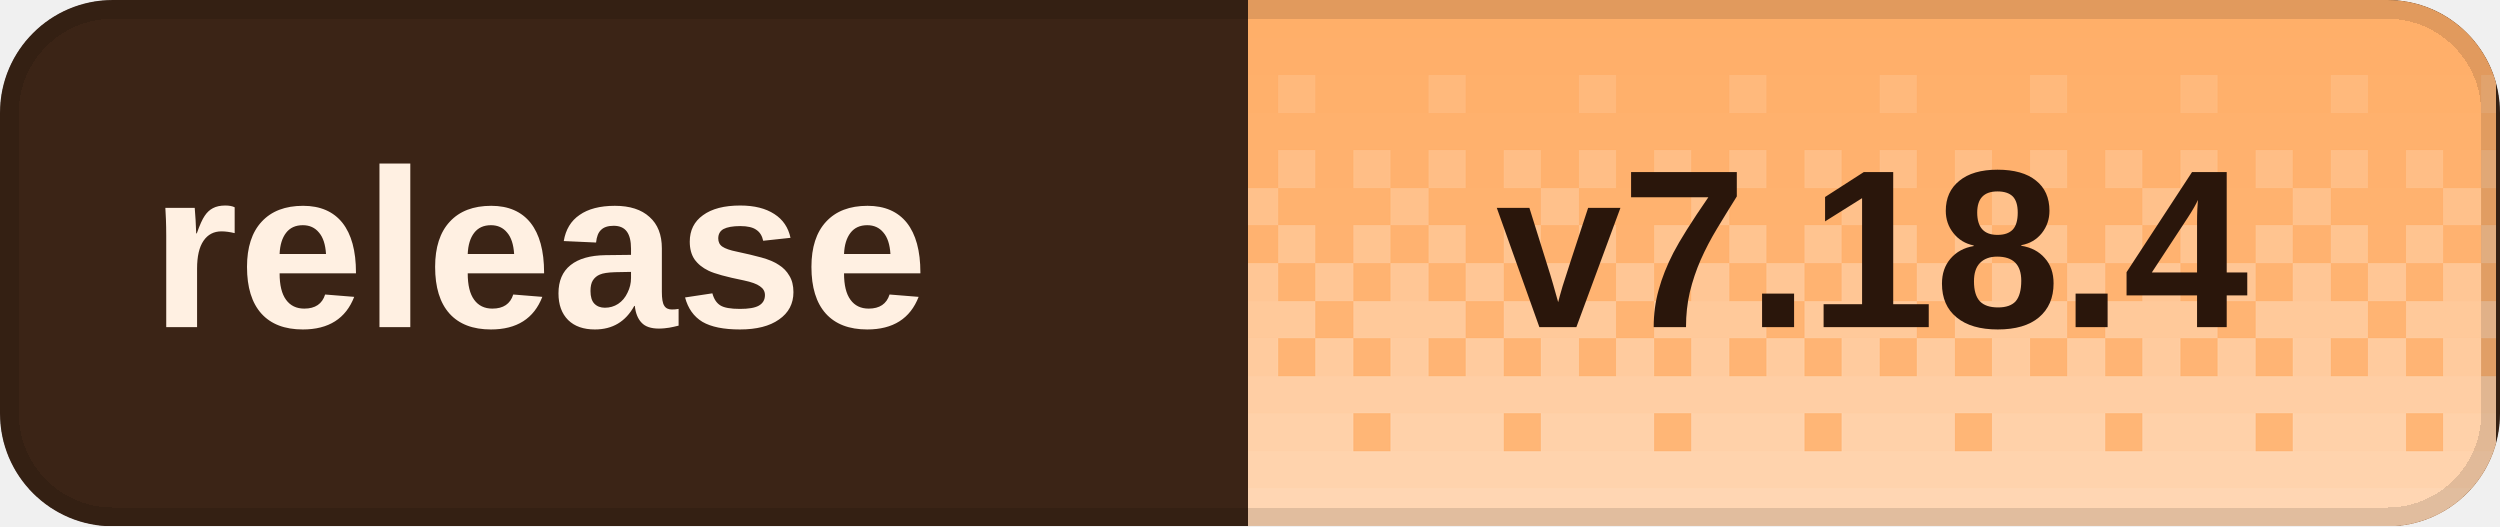
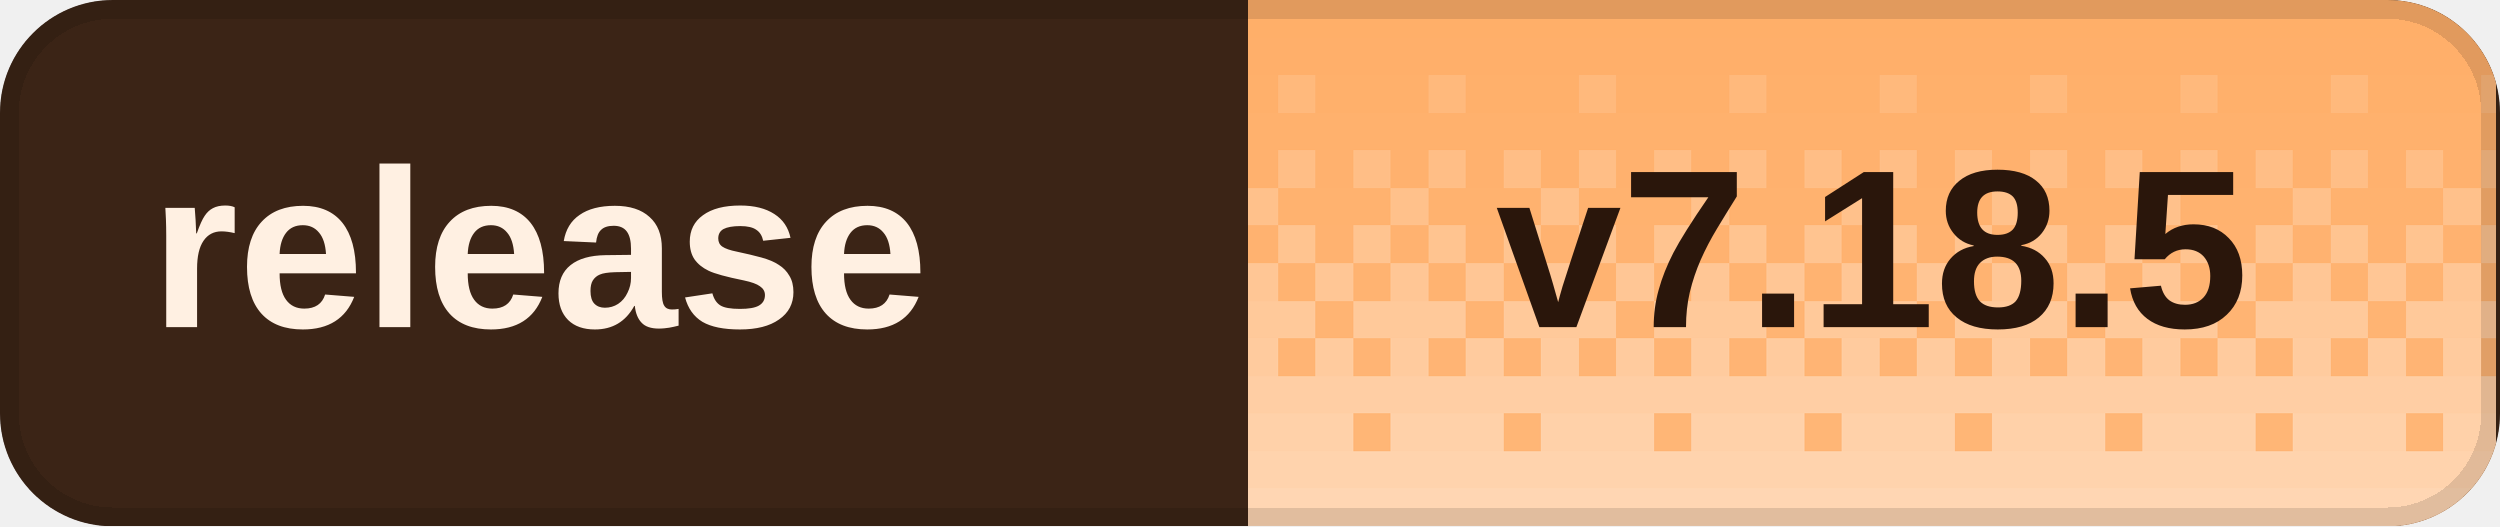
<svg xmlns="http://www.w3.org/2000/svg" width="133" height="28" viewBox="0 0 133 28" role="img" aria-labelledby="title desc" shape-rendering="crispEdges">
  <defs>
    <clipPath id="badge-clip">
      <rect width="133" height="28" rx="6" />
    </clipPath>
    <pattern id="dither" width="8" height="28" patternUnits="userSpaceOnUse">
      <rect x="0" y="0" width="2" height="2" fill="#fff" fill-opacity="0.020" />
      <rect x="2" y="0" width="2" height="2" fill="#fff" fill-opacity="0.020" />
      <rect x="4" y="0" width="2" height="2" fill="#fff" fill-opacity="0.020" />
      <rect x="6" y="0" width="2" height="2" fill="#fff" fill-opacity="0.020" />
      <rect x="0" y="2" width="2" height="2" fill="#fff" fill-opacity="0.028" />
      <rect x="2" y="2" width="2" height="2" fill="#fff" fill-opacity="0.028" />
      <rect x="4" y="2" width="2" height="2" fill="#fff" fill-opacity="0.028" />
      <rect x="6" y="2" width="2" height="2" fill="#fff" fill-opacity="0.028" />
      <rect x="0" y="4" width="2" height="2" fill="#fff" fill-opacity="0.036" />
      <rect x="2" y="4" width="2" height="2" fill="#fff" fill-opacity="0.036" />
      <rect x="4" y="4" width="2" height="2" fill="#fff" fill-opacity="0.145" />
      <rect x="6" y="4" width="2" height="2" fill="#fff" fill-opacity="0.036" />
      <rect x="0" y="6" width="2" height="2" fill="#fff" fill-opacity="0.044" />
      <rect x="2" y="6" width="2" height="2" fill="#fff" fill-opacity="0.044" />
      <rect x="4" y="6" width="2" height="2" fill="#fff" fill-opacity="0.044" />
      <rect x="6" y="6" width="2" height="2" fill="#fff" fill-opacity="0.044" />
      <rect x="0" y="8" width="2" height="2" fill="#fff" fill-opacity="0.209" />
      <rect x="2" y="8" width="2" height="2" fill="#fff" fill-opacity="0.052" />
      <rect x="4" y="8" width="2" height="2" fill="#fff" fill-opacity="0.209" />
      <rect x="6" y="8" width="2" height="2" fill="#fff" fill-opacity="0.052" />
      <rect x="0" y="10" width="2" height="2" fill="#fff" fill-opacity="0.060" />
      <rect x="2" y="10" width="2" height="2" fill="#fff" fill-opacity="0.242" />
      <rect x="4" y="10" width="2" height="2" fill="#fff" fill-opacity="0.060" />
      <rect x="6" y="10" width="2" height="2" fill="#fff" fill-opacity="0.060" />
      <rect x="0" y="12" width="2" height="2" fill="#fff" fill-opacity="0.274" />
      <rect x="2" y="12" width="2" height="2" fill="#fff" fill-opacity="0.068" />
      <rect x="4" y="12" width="2" height="2" fill="#fff" fill-opacity="0.274" />
      <rect x="6" y="12" width="2" height="2" fill="#fff" fill-opacity="0.068" />
      <rect x="0" y="14" width="2" height="2" fill="#fff" fill-opacity="0.077" />
      <rect x="2" y="14" width="2" height="2" fill="#fff" fill-opacity="0.306" />
      <rect x="4" y="14" width="2" height="2" fill="#fff" fill-opacity="0.077" />
      <rect x="6" y="14" width="2" height="2" fill="#fff" fill-opacity="0.306" />
      <rect x="0" y="16" width="2" height="2" fill="#fff" fill-opacity="0.338" />
      <rect x="2" y="16" width="2" height="2" fill="#fff" fill-opacity="0.338" />
      <rect x="4" y="16" width="2" height="2" fill="#fff" fill-opacity="0.338" />
      <rect x="6" y="16" width="2" height="2" fill="#fff" fill-opacity="0.085" />
      <rect x="0" y="18" width="2" height="2" fill="#fff" fill-opacity="0.093" />
      <rect x="2" y="18" width="2" height="2" fill="#fff" fill-opacity="0.371" />
      <rect x="4" y="18" width="2" height="2" fill="#fff" fill-opacity="0.093" />
      <rect x="6" y="18" width="2" height="2" fill="#fff" fill-opacity="0.371" />
      <rect x="0" y="20" width="2" height="2" fill="#fff" fill-opacity="0.403" />
      <rect x="2" y="20" width="2" height="2" fill="#fff" fill-opacity="0.403" />
      <rect x="4" y="20" width="2" height="2" fill="#fff" fill-opacity="0.403" />
      <rect x="6" y="20" width="2" height="2" fill="#fff" fill-opacity="0.403" />
      <rect x="0" y="22" width="2" height="2" fill="#fff" fill-opacity="0.109" />
      <rect x="2" y="22" width="2" height="2" fill="#fff" fill-opacity="0.435" />
      <rect x="4" y="22" width="2" height="2" fill="#fff" fill-opacity="0.435" />
      <rect x="6" y="22" width="2" height="2" fill="#fff" fill-opacity="0.435" />
      <rect x="0" y="24" width="2" height="2" fill="#fff" fill-opacity="0.468" />
      <rect x="2" y="24" width="2" height="2" fill="#fff" fill-opacity="0.468" />
      <rect x="4" y="24" width="2" height="2" fill="#fff" fill-opacity="0.468" />
      <rect x="6" y="24" width="2" height="2" fill="#fff" fill-opacity="0.468" />
      <rect x="0" y="26" width="2" height="2" fill="#fff" fill-opacity="0.500" />
      <rect x="2" y="26" width="2" height="2" fill="#fff" fill-opacity="0.500" />
      <rect x="4" y="26" width="2" height="2" fill="#fff" fill-opacity="0.500" />
      <rect x="6" y="26" width="2" height="2" fill="#fff" fill-opacity="0.500" />
    </pattern>
  </defs>
  <g clip-path="url(#badge-clip)">
    <rect width="133" height="28" fill="#3b2416" />
    <rect x="66.4" width="66.4" height="28" fill="#ffad66" />
    <rect x="66.4" width="66.4" height="28" fill="url(#dither)" />
  </g>
  <rect x="0.5" y="0.5" width="132" height="27" rx="5.5" fill="none" stroke="#000" stroke-opacity="0.12" />
  <g fill="#fff0e2" font-family="Geist,Arial,sans-serif" font-size="12" font-weight="600" dominant-baseline="middle">
    <text x="8" y="14">release</text>
  </g>
-   <text x="99.6" y="14" fill="#2a160b" font-family="Geist,Arial,sans-serif" font-size="12" font-weight="700" text-anchor="middle" dominant-baseline="middle">v7.18.4</text>
+   <text x="99.6" y="14" fill="#2a160b" font-family="Geist,Arial,sans-serif" font-size="12" font-weight="700" text-anchor="middle" dominant-baseline="middle">v7.18.5</text>
</svg>
